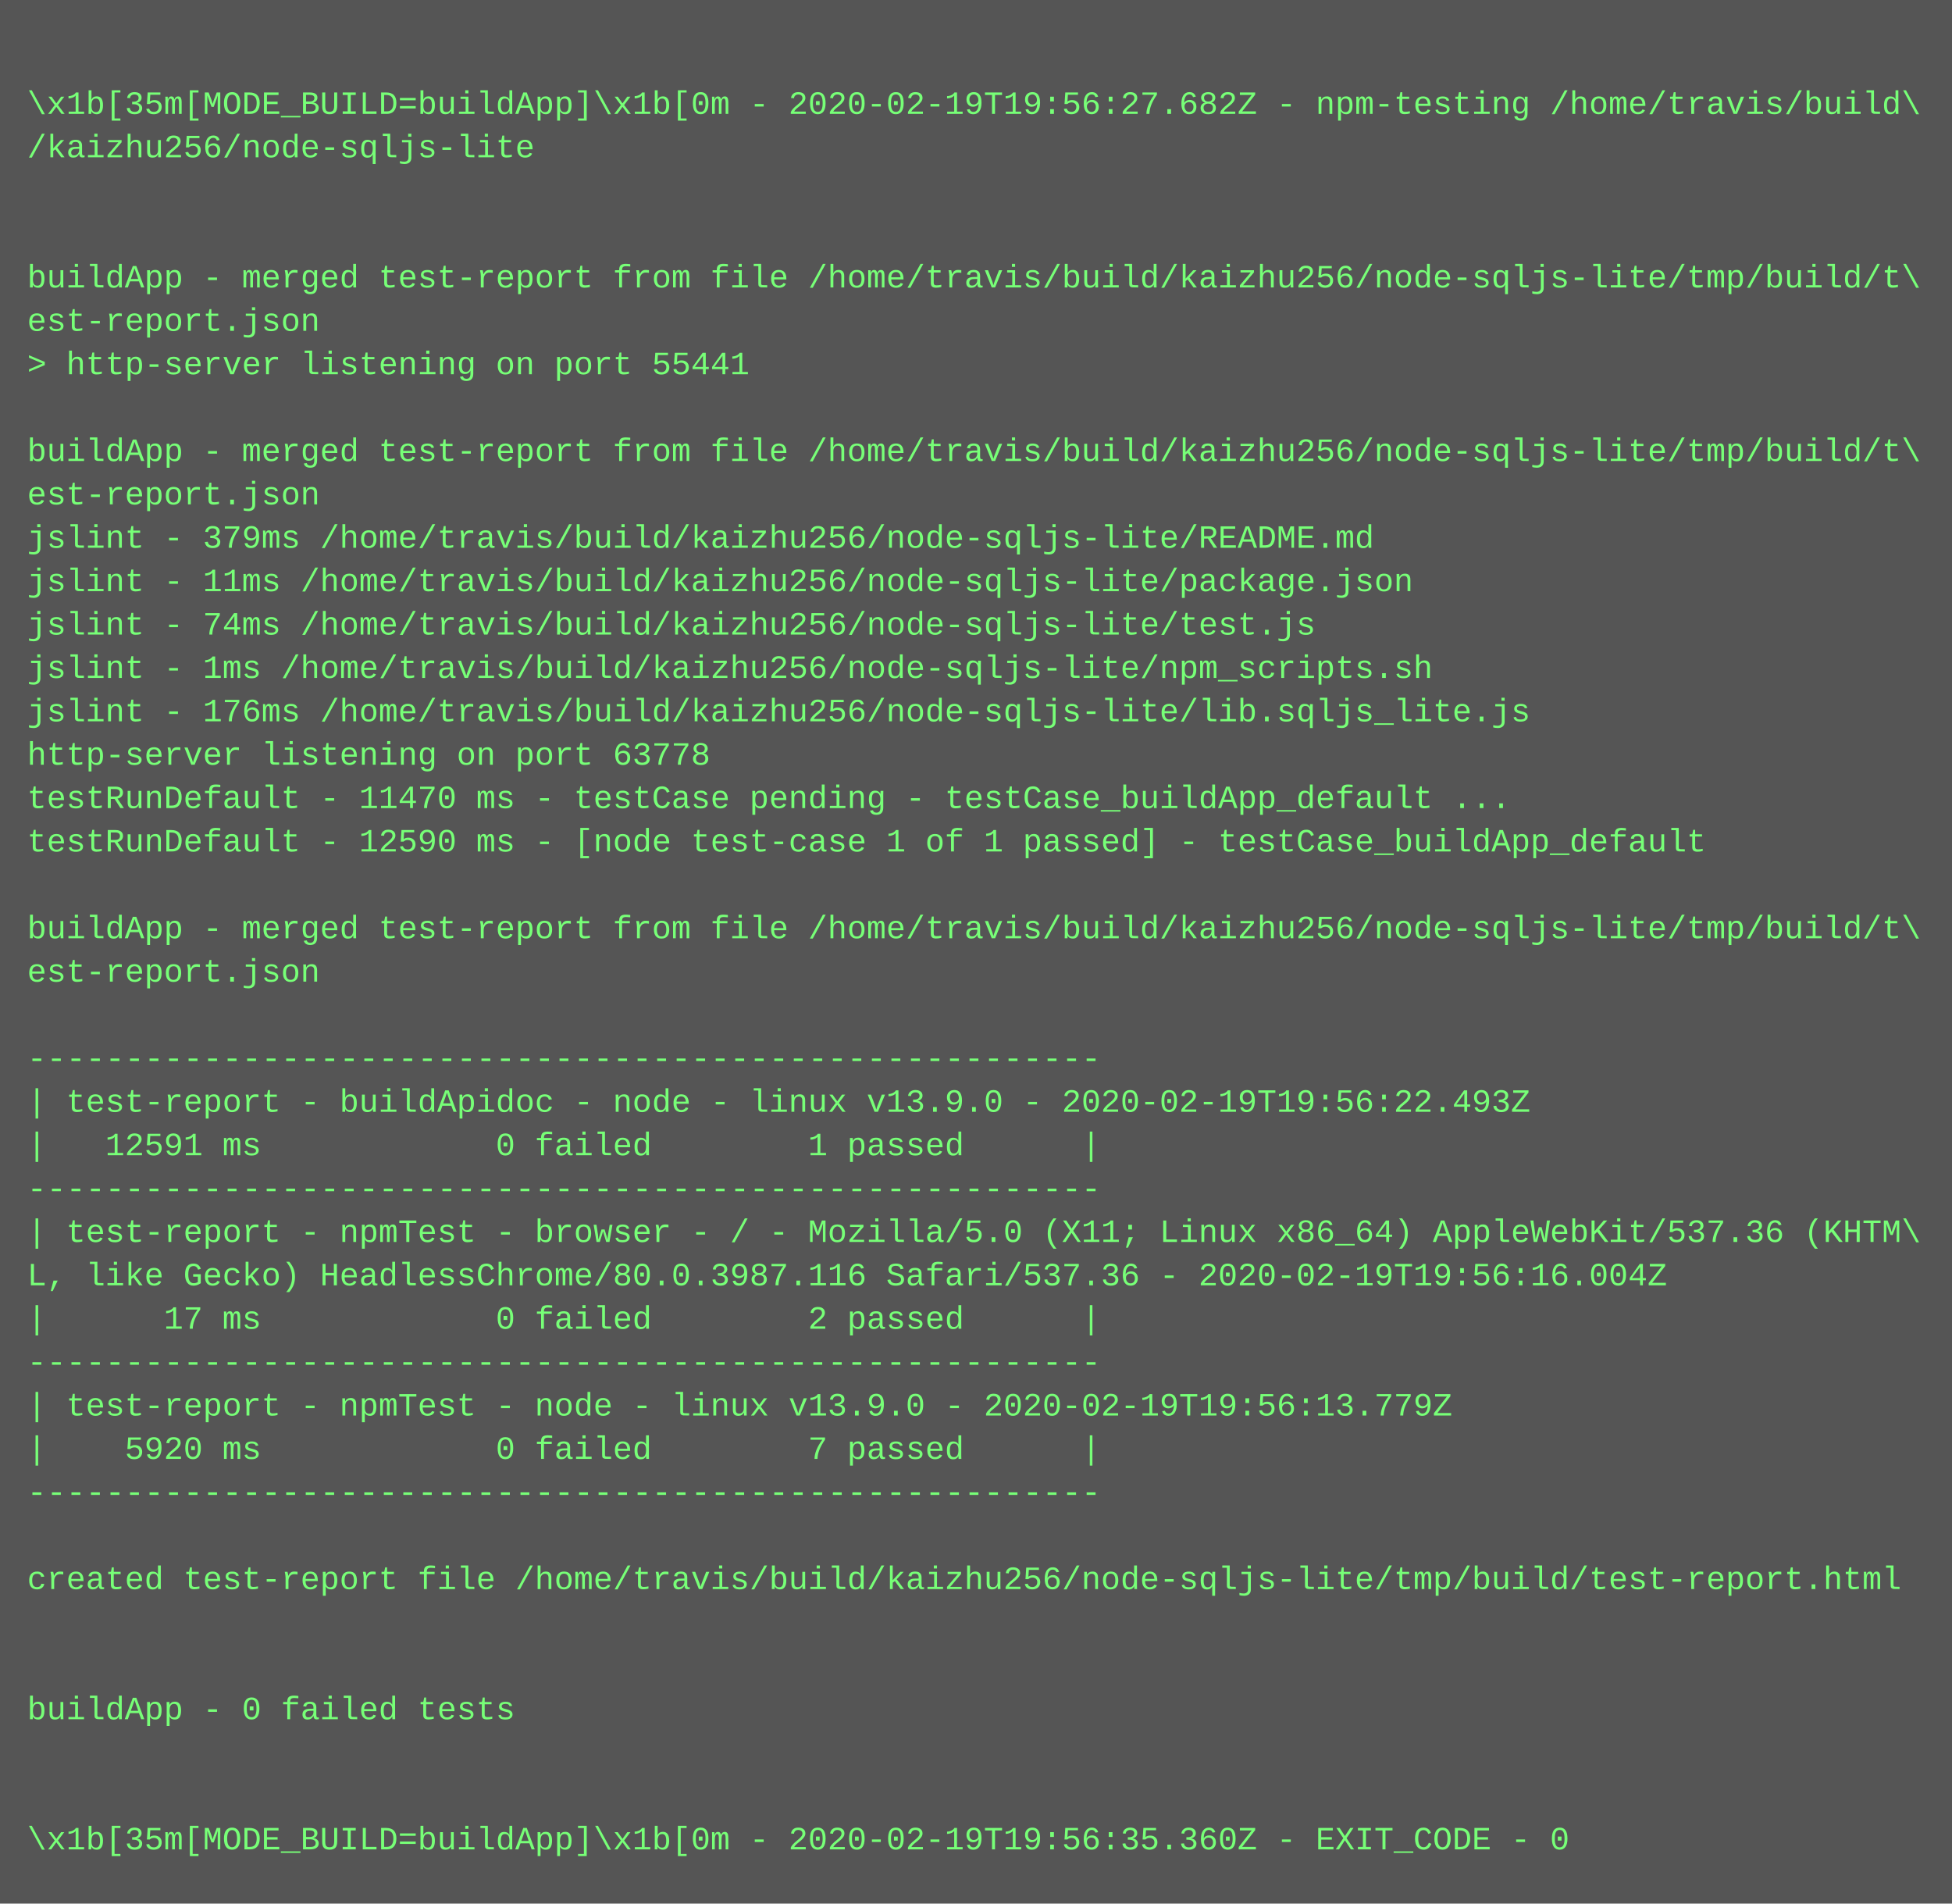
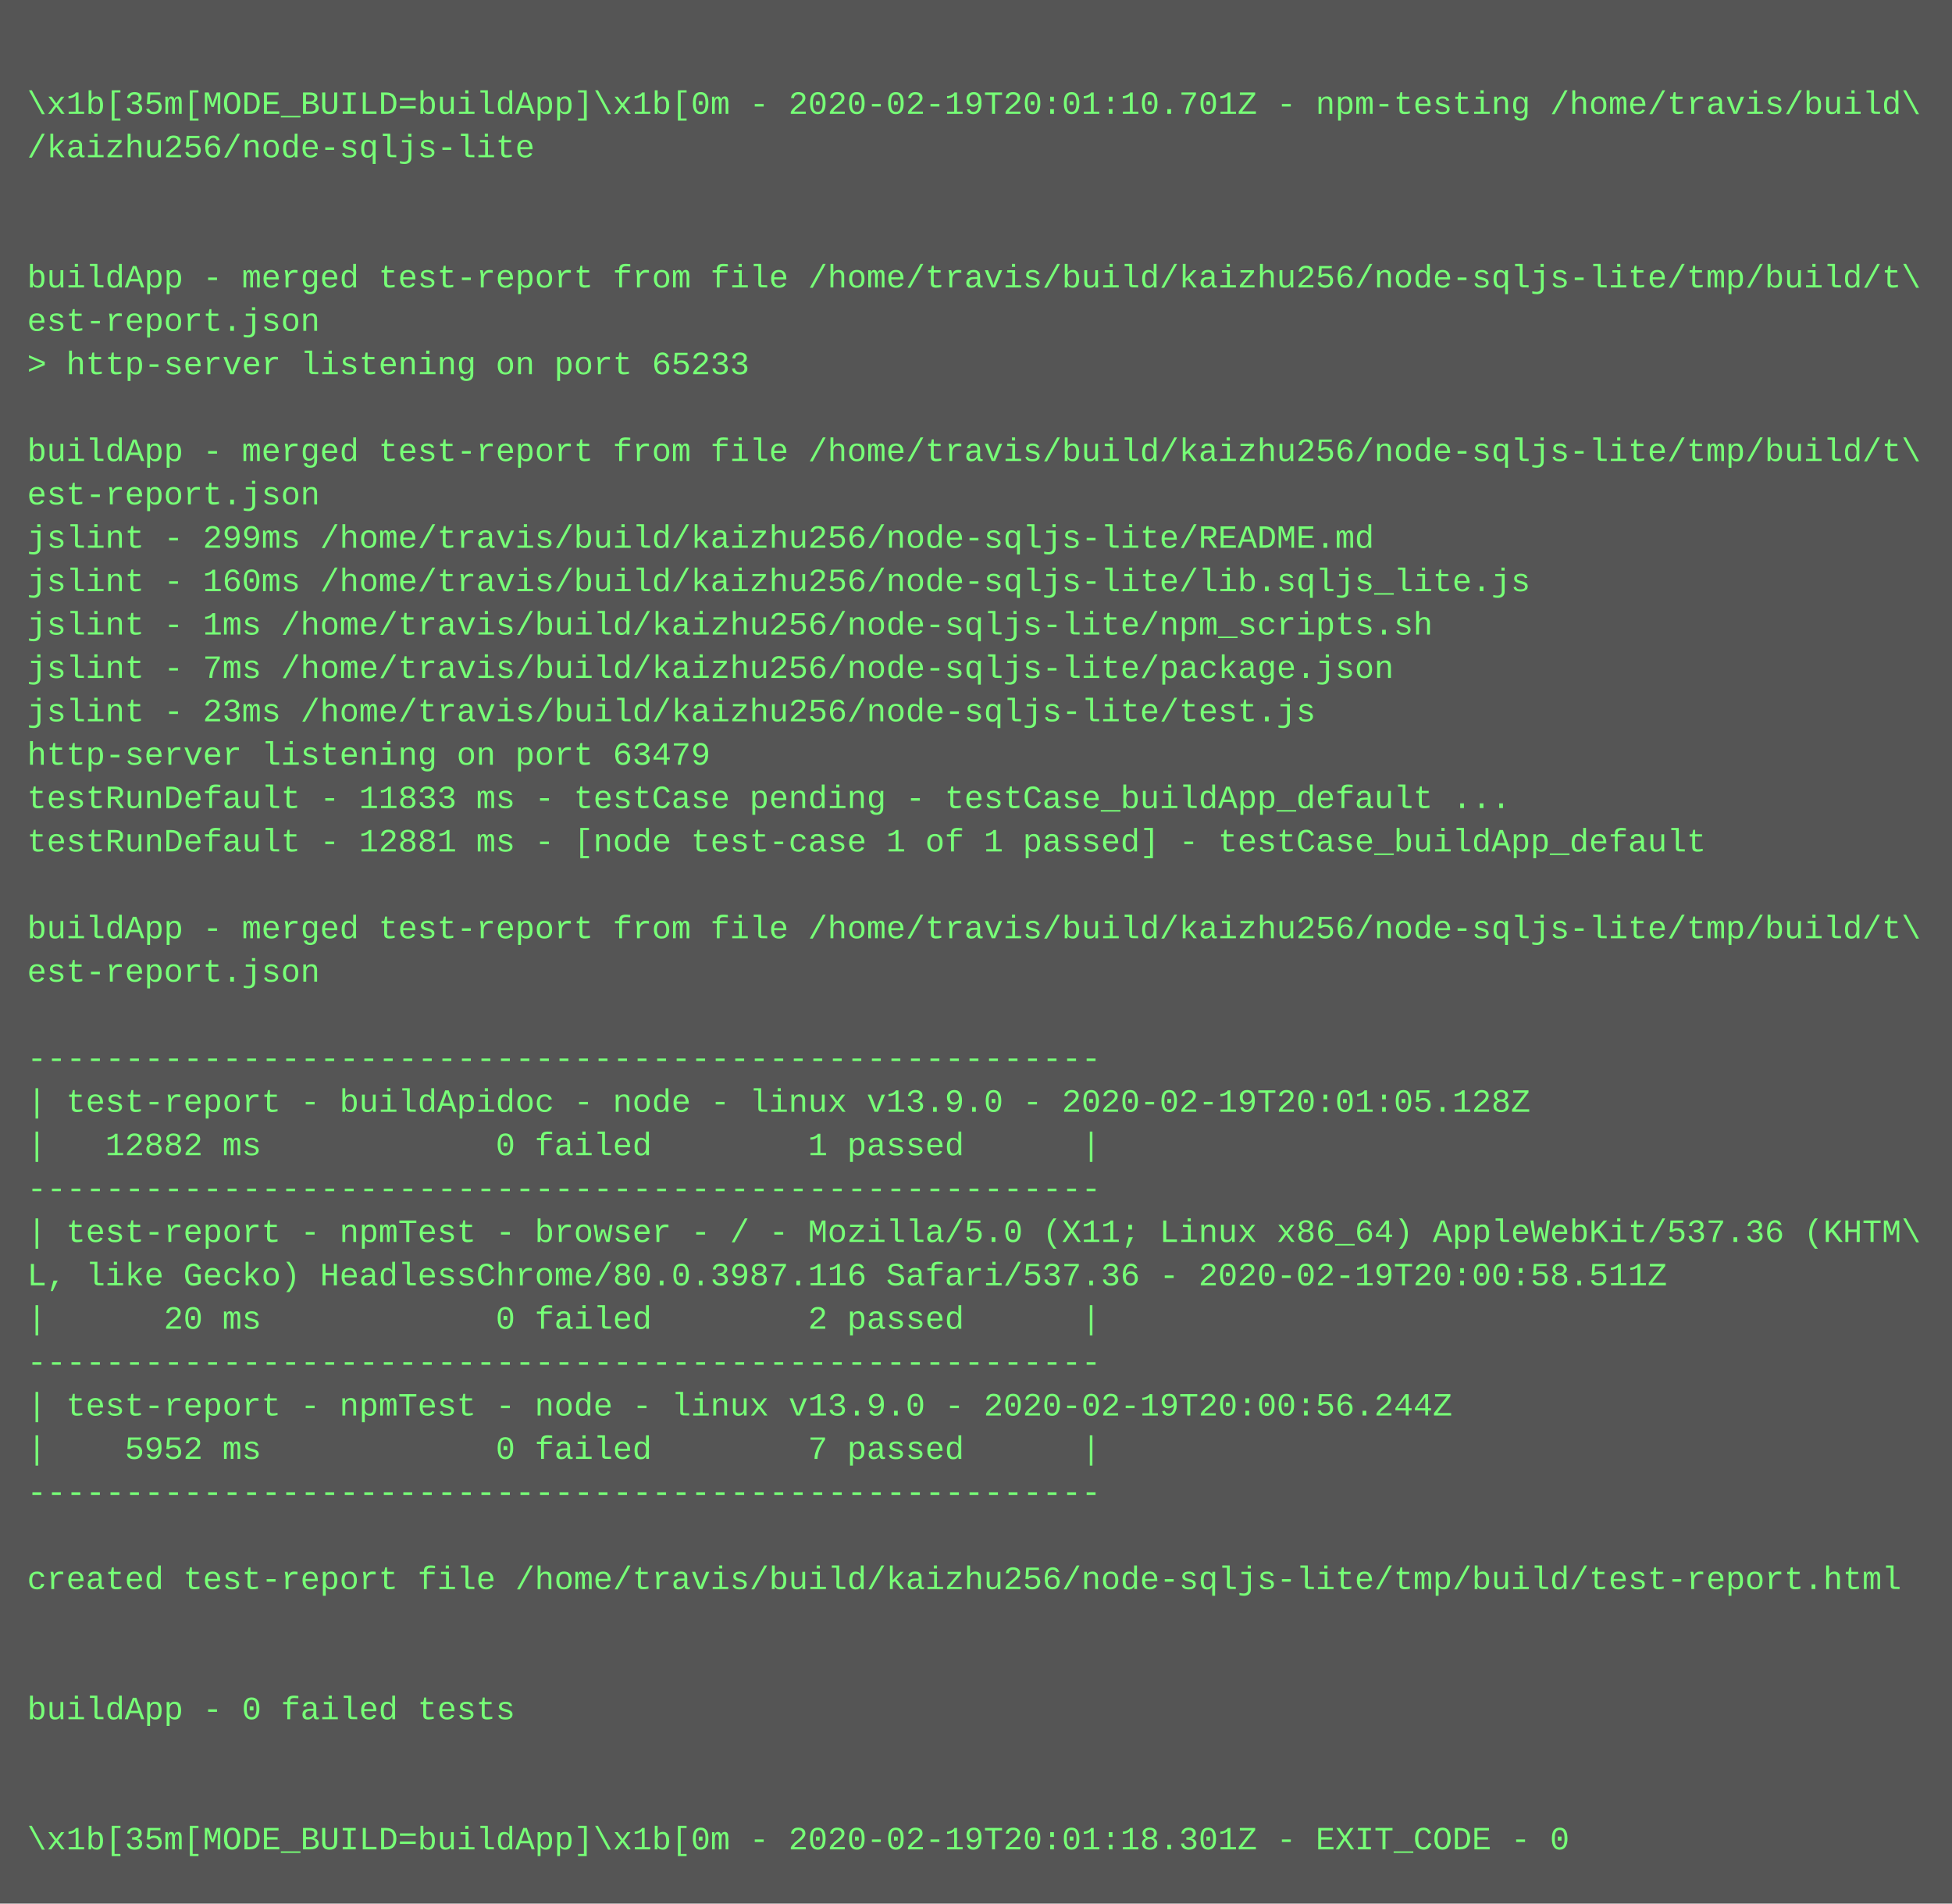
<svg xmlns="http://www.w3.org/2000/svg" height="702" width="720">
  <rect height="702" fill="#555" width="720" />
  <text fill="#7f7" font-family="Courier New" font-size="12" xml:space="preserve">
    <tspan x="10" y="26" />
-     <tspan x="10" y="42">\x1b[35m[MODE_BUILD=buildApp]\x1b[0m - 2020-02-19T19:56:27.682Z - npm-testing /home/travis/build\</tspan>
+     <tspan x="10" y="42">\x1b[35m[MODE_BUILD=buildApp]\x1b[0m - 2020-02-19T20:01:10.701Z - npm-testing /home/travis/build\</tspan>
    <tspan x="10" y="58">/kaizhu256/node-sqljs-lite</tspan>
    <tspan x="10" y="74" />
    <tspan x="10" y="90" />
    <tspan x="10" y="106">buildApp - merged test-report from file /home/travis/build/kaizhu256/node-sqljs-lite/tmp/build/t\</tspan>
    <tspan x="10" y="122">est-report.json</tspan>
-     <tspan x="10" y="138">&gt; http-server listening on port 55441</tspan>
+     <tspan x="10" y="138">&gt; http-server listening on port 65233</tspan>
    <tspan x="10" y="154" />
    <tspan x="10" y="170">buildApp - merged test-report from file /home/travis/build/kaizhu256/node-sqljs-lite/tmp/build/t\</tspan>
    <tspan x="10" y="186">est-report.json</tspan>
-     <tspan x="10" y="202">jslint - 379ms /home/travis/build/kaizhu256/node-sqljs-lite/README.md</tspan>
-     <tspan x="10" y="218">jslint - 11ms /home/travis/build/kaizhu256/node-sqljs-lite/package.json</tspan>
-     <tspan x="10" y="234">jslint - 74ms /home/travis/build/kaizhu256/node-sqljs-lite/test.js</tspan>
-     <tspan x="10" y="250">jslint - 1ms /home/travis/build/kaizhu256/node-sqljs-lite/npm_scripts.sh</tspan>
-     <tspan x="10" y="266">jslint - 176ms /home/travis/build/kaizhu256/node-sqljs-lite/lib.sqljs_lite.js</tspan>
-     <tspan x="10" y="282">http-server listening on port 63778</tspan>
-     <tspan x="10" y="298">testRunDefault - 11470 ms - testCase pending - testCase_buildApp_default ...</tspan>
-     <tspan x="10" y="314">testRunDefault - 12590 ms - [node test-case 1 of 1 passed] - testCase_buildApp_default</tspan>
+     <tspan x="10" y="202">jslint - 299ms /home/travis/build/kaizhu256/node-sqljs-lite/README.md</tspan>
+     <tspan x="10" y="218">jslint - 160ms /home/travis/build/kaizhu256/node-sqljs-lite/lib.sqljs_lite.js</tspan>
+     <tspan x="10" y="234">jslint - 1ms /home/travis/build/kaizhu256/node-sqljs-lite/npm_scripts.sh</tspan>
+     <tspan x="10" y="250">jslint - 7ms /home/travis/build/kaizhu256/node-sqljs-lite/package.json</tspan>
+     <tspan x="10" y="266">jslint - 23ms /home/travis/build/kaizhu256/node-sqljs-lite/test.js</tspan>
+     <tspan x="10" y="282">http-server listening on port 63479</tspan>
+     <tspan x="10" y="298">testRunDefault - 11833 ms - testCase pending - testCase_buildApp_default ...</tspan>
+     <tspan x="10" y="314">testRunDefault - 12881 ms - [node test-case 1 of 1 passed] - testCase_buildApp_default</tspan>
    <tspan x="10" y="330" />
    <tspan x="10" y="346">buildApp - merged test-report from file /home/travis/build/kaizhu256/node-sqljs-lite/tmp/build/t\</tspan>
    <tspan x="10" y="362">est-report.json</tspan>
    <tspan x="10" y="378" />
    <tspan x="10" y="394">-------------------------------------------------------</tspan>
-     <tspan x="10" y="410">| test-report - buildApidoc - node - linux v13.9.0 - 2020-02-19T19:56:22.493Z</tspan>
-     <tspan x="10" y="426">|   12591 ms            0 failed        1 passed      |</tspan>
+     <tspan x="10" y="410">| test-report - buildApidoc - node - linux v13.9.0 - 2020-02-19T20:01:05.128Z</tspan>
+     <tspan x="10" y="426">|   12882 ms            0 failed        1 passed      |</tspan>
    <tspan x="10" y="442">-------------------------------------------------------</tspan>
    <tspan x="10" y="458">| test-report - npmTest - browser - / - Mozilla/5.0 (X11; Linux x86_64) AppleWebKit/537.36 (KHTM\</tspan>
-     <tspan x="10" y="474">L, like Gecko) HeadlessChrome/80.0.3987.116 Safari/537.36 - 2020-02-19T19:56:16.004Z</tspan>
-     <tspan x="10" y="490">|      17 ms            0 failed        2 passed      |</tspan>
+     <tspan x="10" y="474">L, like Gecko) HeadlessChrome/80.0.3987.116 Safari/537.36 - 2020-02-19T20:00:58.511Z</tspan>
+     <tspan x="10" y="490">|      20 ms            0 failed        2 passed      |</tspan>
    <tspan x="10" y="506">-------------------------------------------------------</tspan>
-     <tspan x="10" y="522">| test-report - npmTest - node - linux v13.9.0 - 2020-02-19T19:56:13.779Z</tspan>
-     <tspan x="10" y="538">|    5920 ms            0 failed        7 passed      |</tspan>
+     <tspan x="10" y="522">| test-report - npmTest - node - linux v13.9.0 - 2020-02-19T20:00:56.244Z</tspan>
+     <tspan x="10" y="538">|    5952 ms            0 failed        7 passed      |</tspan>
    <tspan x="10" y="554">-------------------------------------------------------</tspan>
    <tspan x="10" y="570" />
    <tspan x="10" y="586">created test-report file /home/travis/build/kaizhu256/node-sqljs-lite/tmp/build/test-report.html</tspan>
    <tspan x="10" y="602" />
    <tspan x="10" y="618" />
    <tspan x="10" y="634">buildApp - 0 failed tests</tspan>
    <tspan x="10" y="650" />
    <tspan x="10" y="666" />
-     <tspan x="10" y="682">\x1b[35m[MODE_BUILD=buildApp]\x1b[0m - 2020-02-19T19:56:35.360Z - EXIT_CODE - 0</tspan>
+     <tspan x="10" y="682">\x1b[35m[MODE_BUILD=buildApp]\x1b[0m - 2020-02-19T20:01:18.301Z - EXIT_CODE - 0</tspan>
  </text>
</svg>
